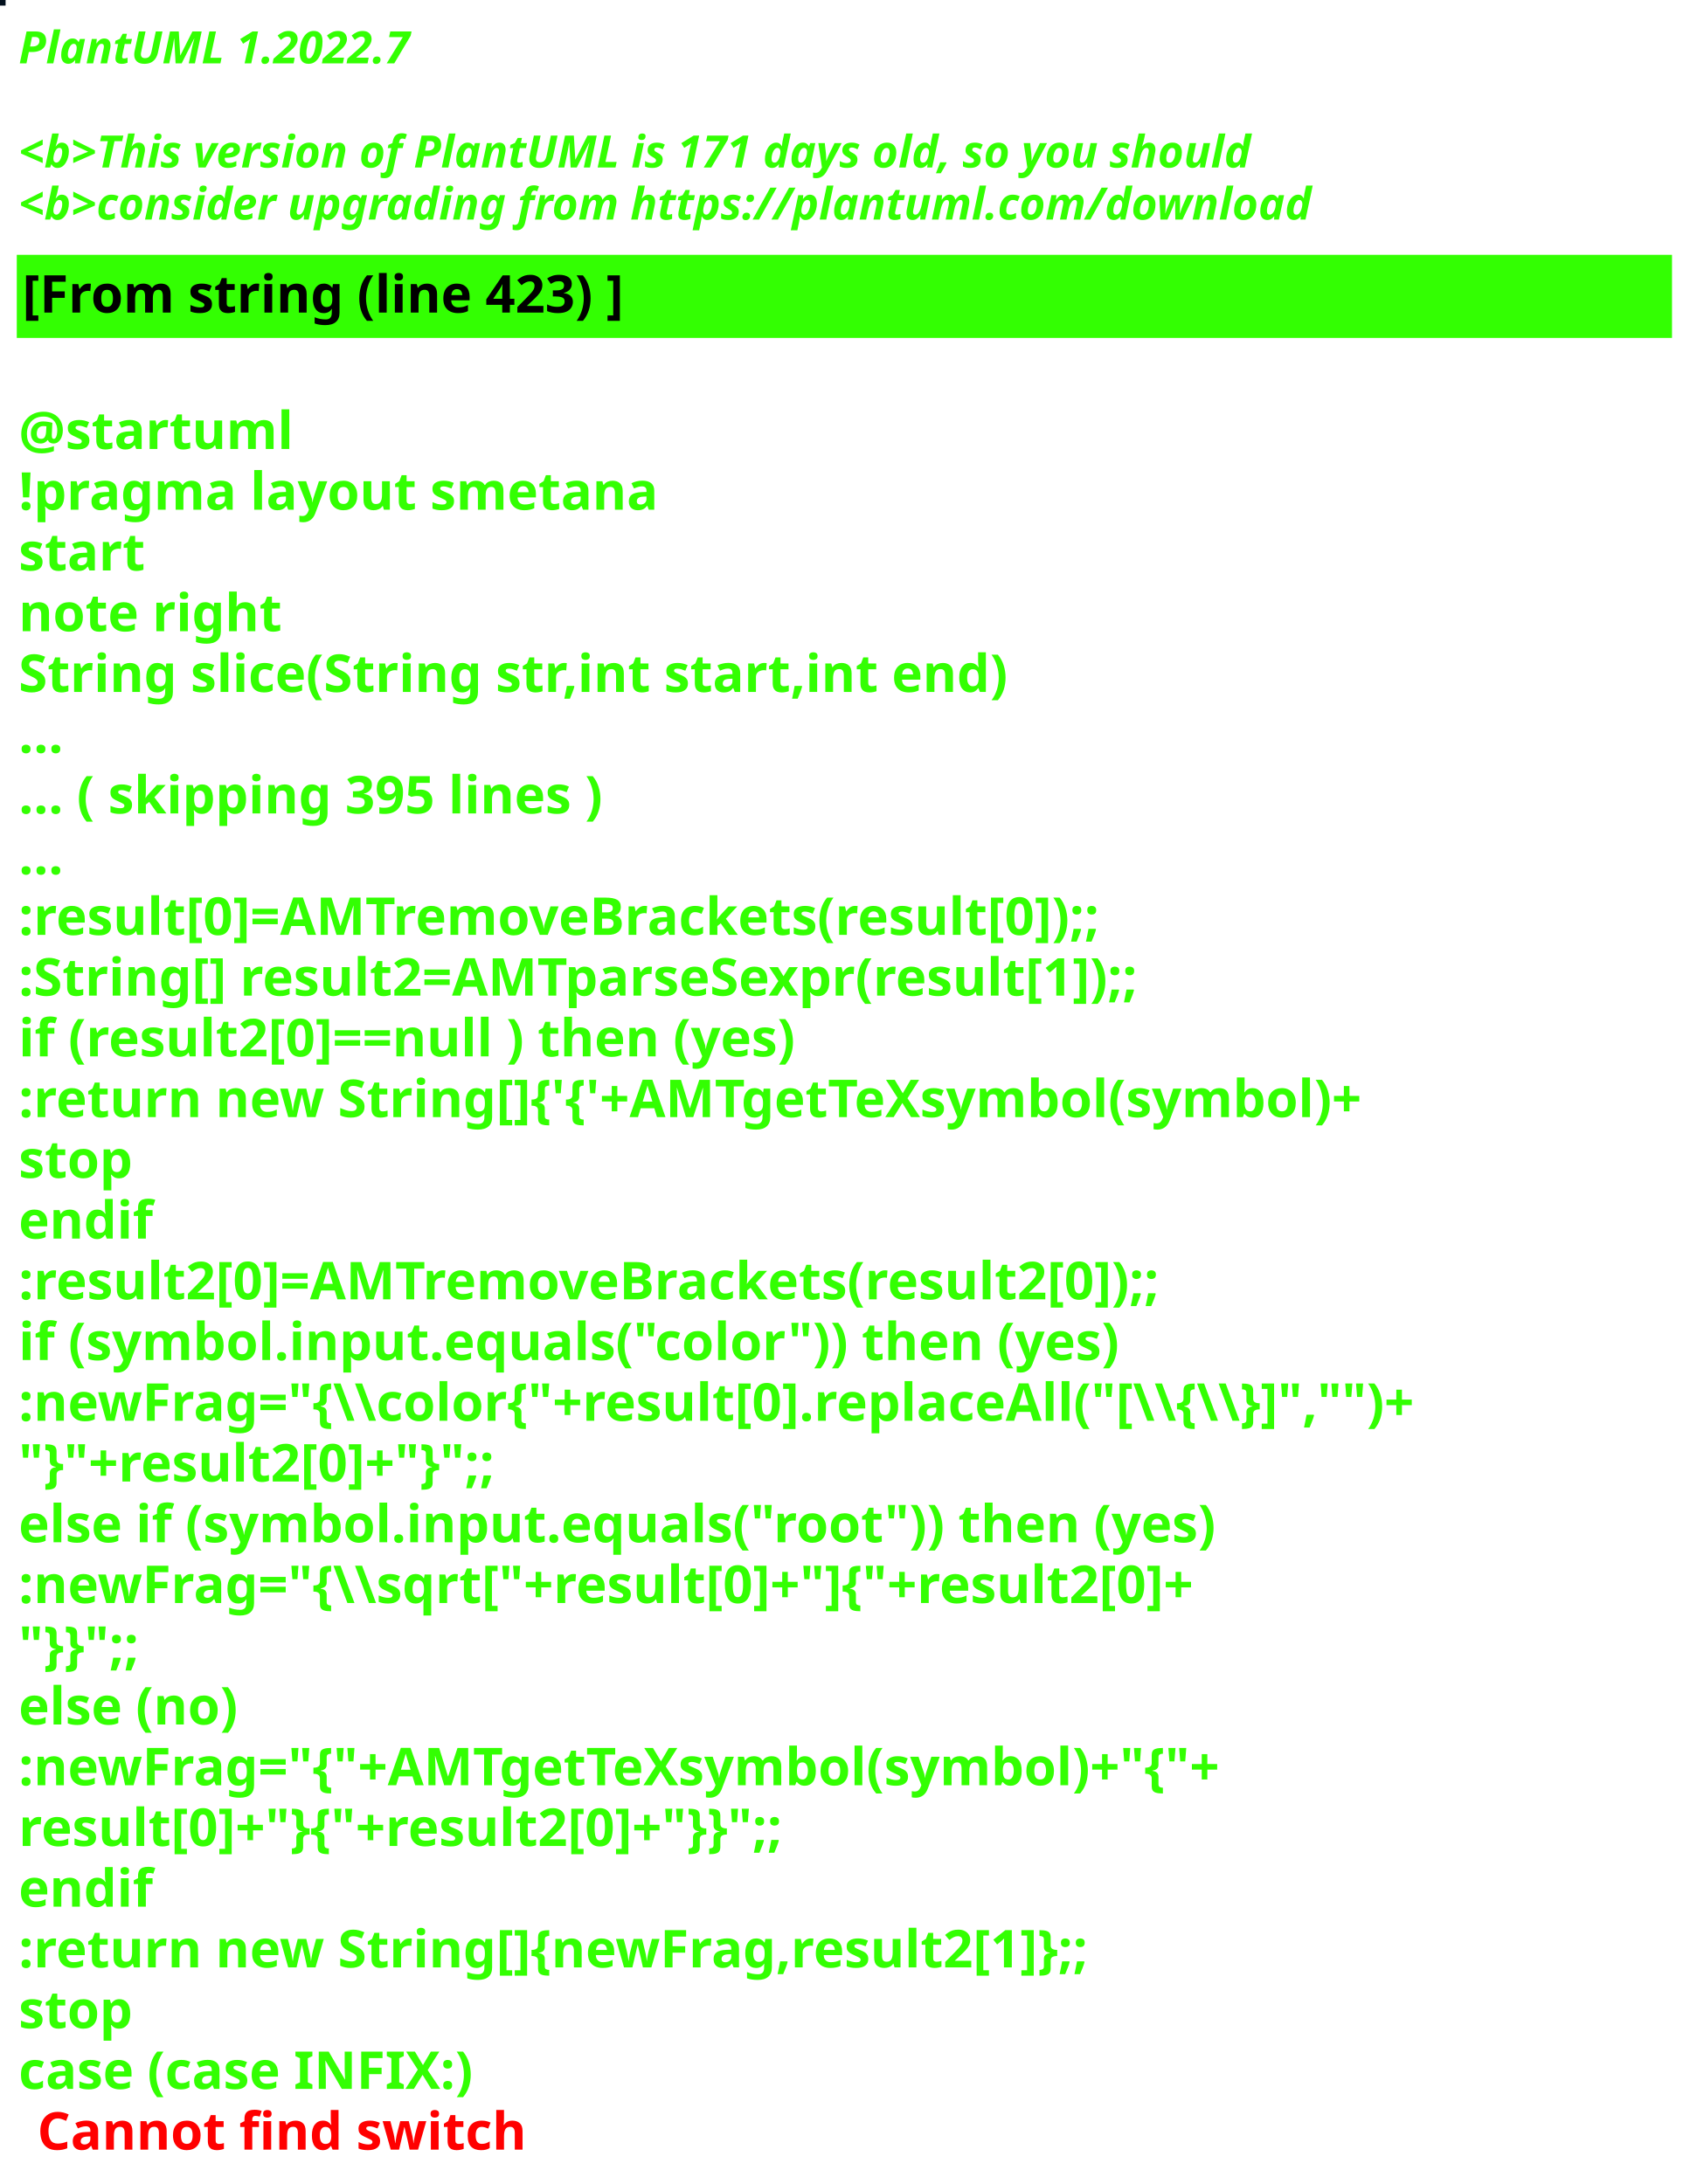
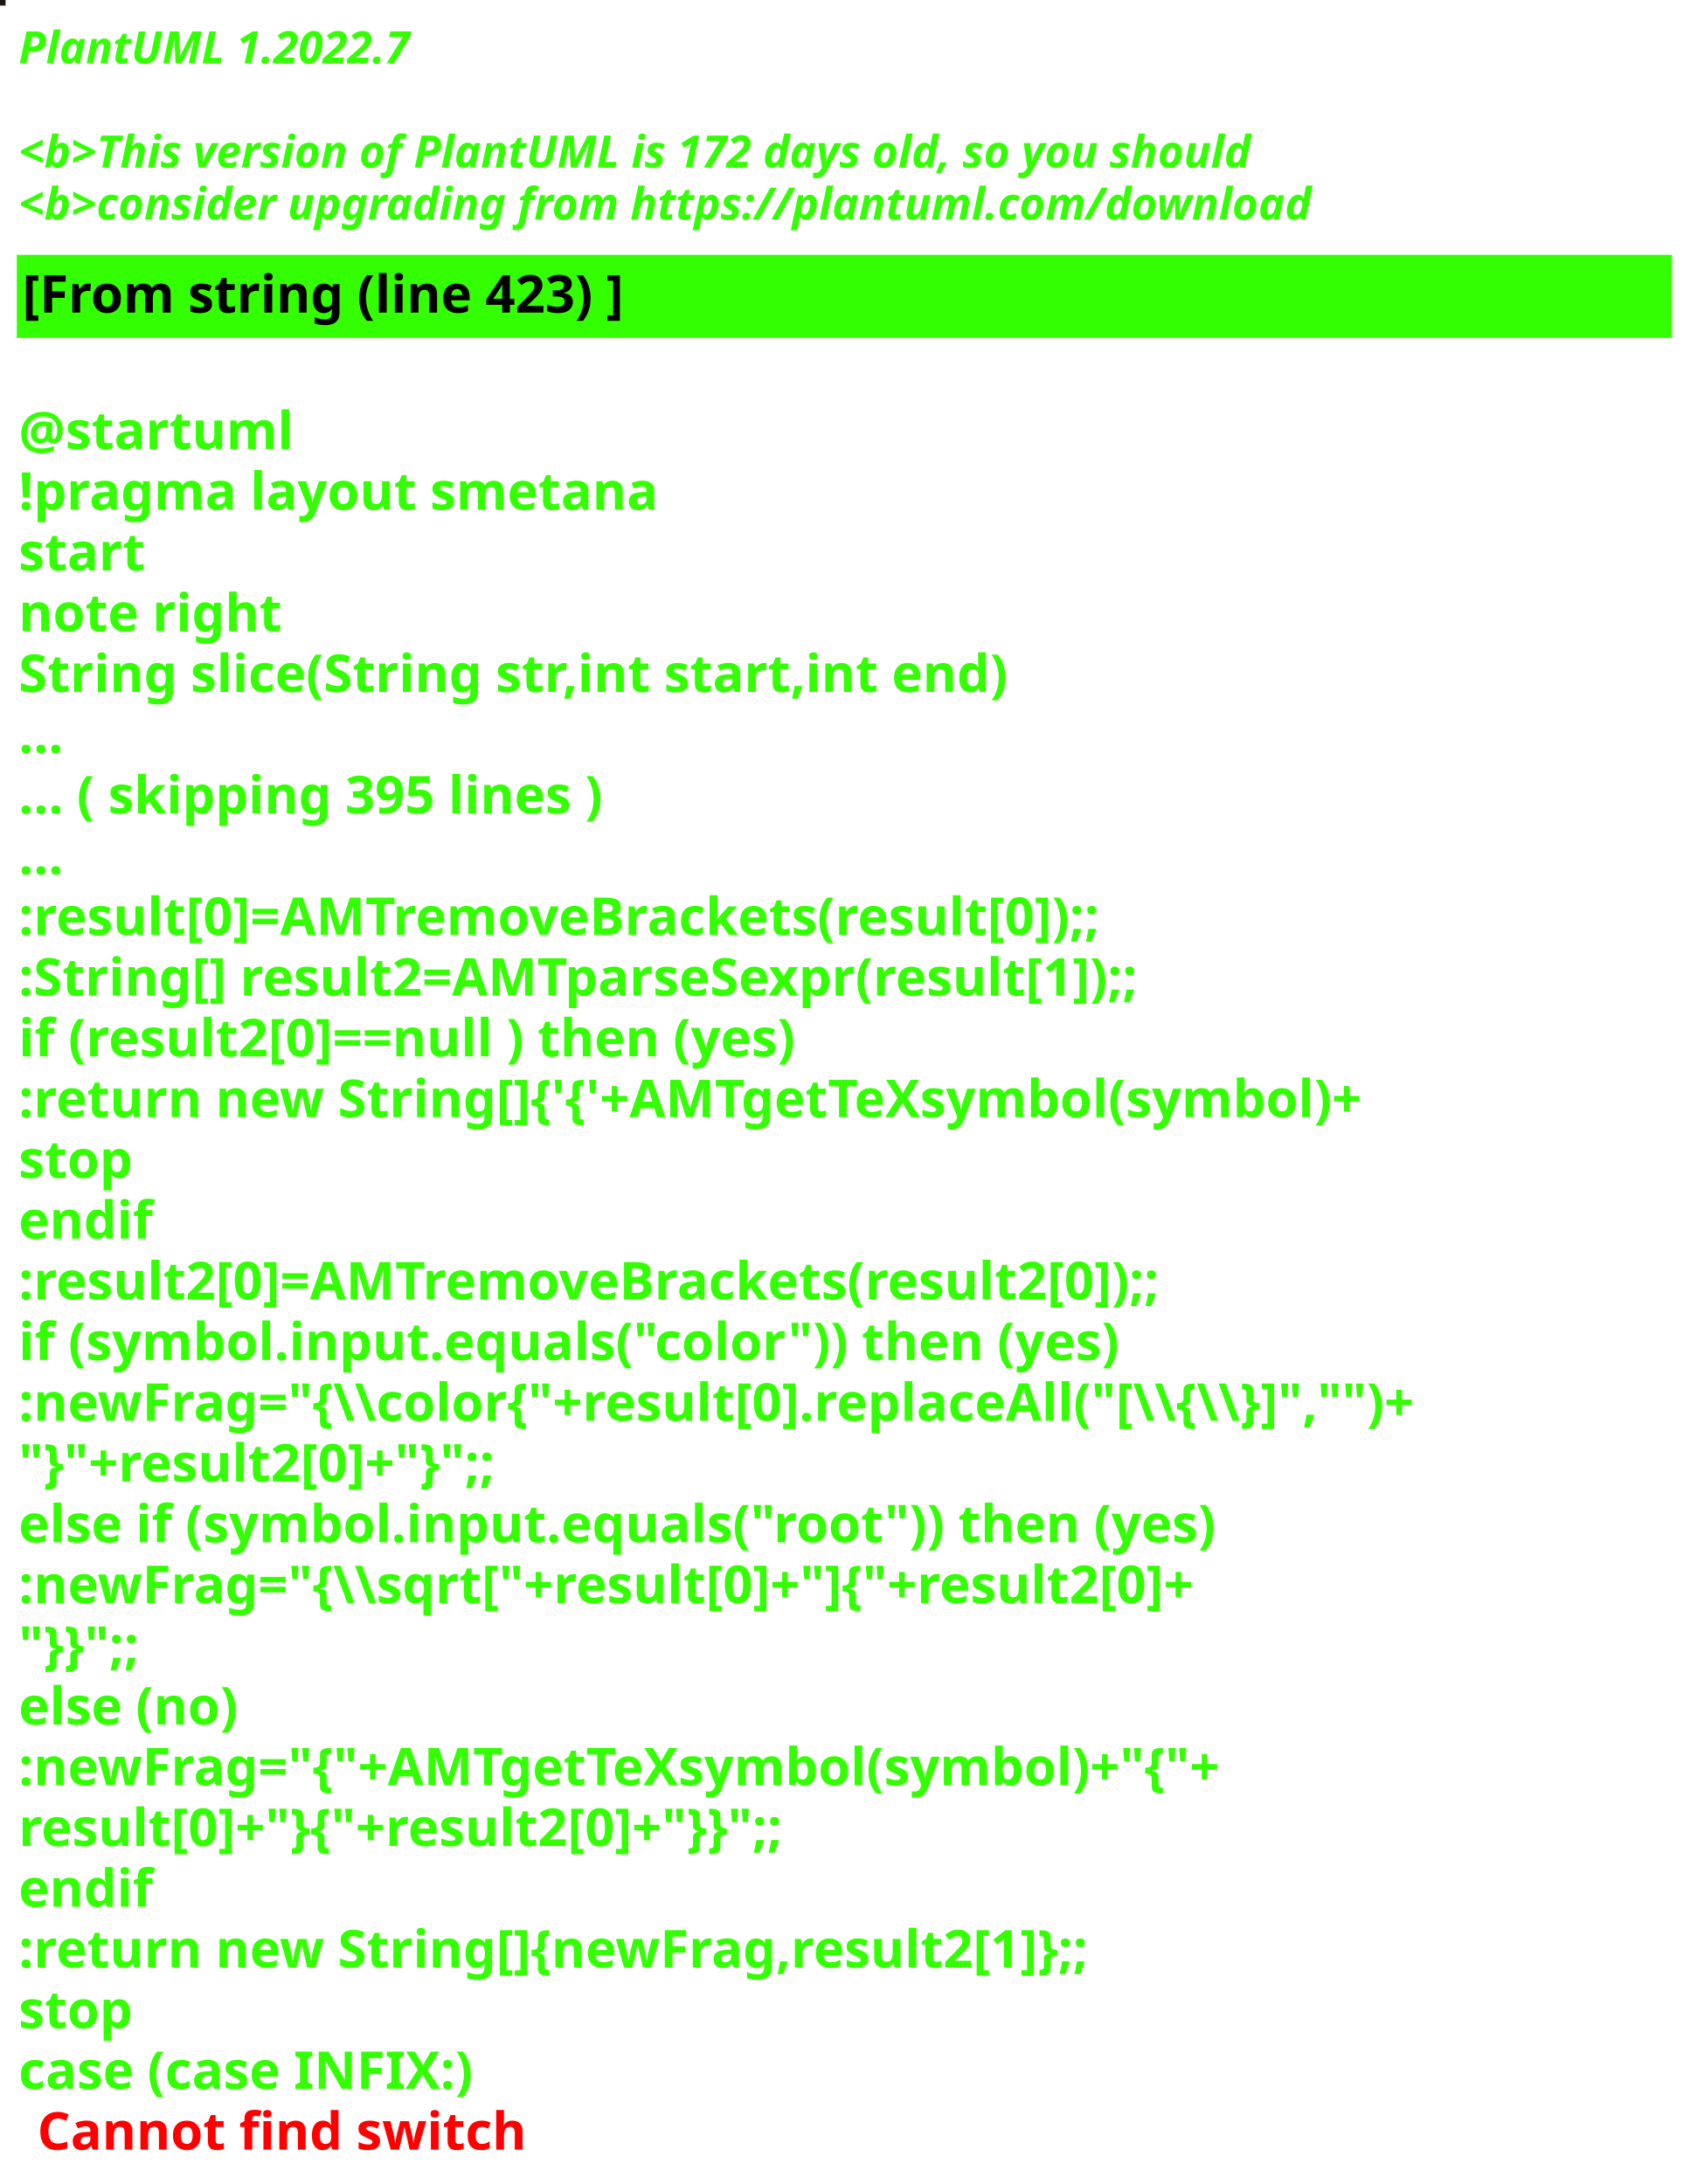
<svg xmlns="http://www.w3.org/2000/svg" contentStyleType="text/css" height="586px" preserveAspectRatio="none" style="width:455px;height:586px;background:#000000;" version="1.1" viewBox="0 0 455 586" width="455px" zoomAndPan="magnify">
  <defs />
  <g>
-     <rect fill="#02101D" height="1" style="stroke:#02101D;stroke-width:1.0;" width="1" x="0" y="0" />
+     <rect fill="#1C1713" height="1" style="stroke:#1C1713;stroke-width:1.0;" width="1" x="0" y="0" />
    <text fill="#33FF02" font-family="sans-serif" font-size="12" font-style="italic" font-weight="bold" lengthAdjust="spacing" textLength="127" x="5" y="17">PlantUML 1.2022.7</text>
    <text fill="#33FF02" font-family="sans-serif" font-size="12" font-style="italic" font-weight="bold" lengthAdjust="spacing" textLength="4" x="5" y="30.969"> </text>
-     <text fill="#33FF02" font-family="sans-serif" font-size="12" font-style="italic" font-weight="bold" lengthAdjust="spacing" textLength="399" x="5" y="44.938">&lt;b&gt;This version of PlantUML is 171 days old, so you should</text>
+     <text fill="#33FF02" font-family="sans-serif" font-size="12" font-style="italic" font-weight="bold" lengthAdjust="spacing" textLength="399" x="5" y="44.938">&lt;b&gt;This version of PlantUML is 172 days old, so you should</text>
    <text fill="#33FF02" font-family="sans-serif" font-size="12" font-style="italic" font-weight="bold" lengthAdjust="spacing" textLength="408" x="5" y="58.906">&lt;b&gt;consider upgrading from https://plantuml.com/download</text>
    <rect fill="#33FF02" height="21.297" style="stroke:#33FF02;stroke-width:1.0;" width="443" x="5" y="68.875" />
    <text fill="#000000" font-family="sans-serif" font-size="14" font-weight="bold" lengthAdjust="spacing" textLength="188" x="6" y="83.875">[From string (line 423) ]</text>
    <text fill="#33FF02" font-family="sans-serif" font-size="14" font-weight="bold" lengthAdjust="spacing" textLength="5" x="5" y="104.172"> </text>
    <text fill="#33FF02" font-family="sans-serif" font-size="14" font-weight="bold" lengthAdjust="spacing" textLength="79" x="5" y="120.469">@startuml</text>
    <text fill="#33FF02" font-family="sans-serif" font-size="14" font-weight="bold" lengthAdjust="spacing" textLength="190" x="5" y="136.766">!pragma layout smetana</text>
    <text fill="#33FF02" font-family="sans-serif" font-size="14" font-weight="bold" lengthAdjust="spacing" textLength="37" x="5" y="153.062">start</text>
    <text fill="#33FF02" font-family="sans-serif" font-size="14" font-weight="bold" lengthAdjust="spacing" textLength="78" x="5" y="169.359">note right</text>
    <text fill="#33FF02" font-family="sans-serif" font-size="14" font-weight="bold" lengthAdjust="spacing" textLength="301" x="5" y="185.656">String slice(String str,int start,int end)</text>
    <text fill="#33FF02" font-family="sans-serif" font-size="14" font-weight="bold" lengthAdjust="spacing" textLength="15" x="5" y="201.953">...</text>
    <text fill="#33FF02" font-family="sans-serif" font-size="14" font-weight="bold" lengthAdjust="spacing" textLength="185" x="5" y="218.25">... ( skipping 395 lines )</text>
    <text fill="#33FF02" font-family="sans-serif" font-size="14" font-weight="bold" lengthAdjust="spacing" textLength="15" x="5" y="234.547">...</text>
    <text fill="#33FF02" font-family="sans-serif" font-size="14" font-weight="bold" lengthAdjust="spacing" textLength="341" x="5" y="250.844">:result[0]=AMTremoveBrackets(result[0]);;</text>
    <text fill="#33FF02" font-family="sans-serif" font-size="14" font-weight="bold" lengthAdjust="spacing" textLength="355" x="5" y="267.141">:String[] result2=AMTparseSexpr(result[1]);;</text>
    <text fill="#33FF02" font-family="sans-serif" font-size="14" font-weight="bold" lengthAdjust="spacing" textLength="248" x="5" y="283.438">if (result2[0]==null ) then (yes)</text>
    <text fill="#33FF02" font-family="sans-serif" font-size="14" font-weight="bold" lengthAdjust="spacing" textLength="425" x="5" y="299.734">:return new String[]{'{'+AMTgetTeXsymbol(symbol)+</text>
    <text fill="#33FF02" font-family="sans-serif" font-size="14" font-weight="bold" lengthAdjust="spacing" textLength="35" x="5" y="316.031">stop</text>
    <text fill="#33FF02" font-family="sans-serif" font-size="14" font-weight="bold" lengthAdjust="spacing" textLength="40" x="5" y="332.328">endif</text>
    <text fill="#33FF02" font-family="sans-serif" font-size="14" font-weight="bold" lengthAdjust="spacing" textLength="361" x="5" y="348.625">:result2[0]=AMTremoveBrackets(result2[0]);;</text>
    <text fill="#33FF02" font-family="sans-serif" font-size="14" font-weight="bold" lengthAdjust="spacing" textLength="337" x="5" y="364.922">if (symbol.input.equals("color")) then (yes)</text>
    <text fill="#33FF02" font-family="sans-serif" font-size="14" font-weight="bold" lengthAdjust="spacing" textLength="443" x="5" y="381.219">:newFrag="{\\color{"+result[0].replaceAll("[\\{\\}]","")+</text>
    <text fill="#33FF02" font-family="sans-serif" font-size="14" font-weight="bold" lengthAdjust="spacing" textLength="162" x="5" y="397.516">"}"+result2[0]+"}";;</text>
    <text fill="#33FF02" font-family="sans-serif" font-size="14" font-weight="bold" lengthAdjust="spacing" textLength="368" x="5" y="413.812">else if (symbol.input.equals("root")) then (yes)</text>
    <text fill="#33FF02" font-family="sans-serif" font-size="14" font-weight="bold" lengthAdjust="spacing" textLength="383" x="5" y="430.109">:newFrag="{\\sqrt["+result[0]+"]{"+result2[0]+</text>
    <text fill="#33FF02" font-family="sans-serif" font-size="14" font-weight="bold" lengthAdjust="spacing" textLength="46" x="5" y="446.406">"}}";;</text>
    <text fill="#33FF02" font-family="sans-serif" font-size="14" font-weight="bold" lengthAdjust="spacing" textLength="70" x="5" y="462.703">else (no)</text>
    <text fill="#33FF02" font-family="sans-serif" font-size="14" font-weight="bold" lengthAdjust="spacing" textLength="385" x="5" y="479">:newFrag="{"+AMTgetTeXsymbol(symbol)+"{"+</text>
    <text fill="#33FF02" font-family="sans-serif" font-size="14" font-weight="bold" lengthAdjust="spacing" textLength="262" x="5" y="495.297">result[0]+"}{"+result2[0]+"}}";;</text>
    <text fill="#33FF02" font-family="sans-serif" font-size="14" font-weight="bold" lengthAdjust="spacing" textLength="40" x="5" y="511.594">endif</text>
    <text fill="#33FF02" font-family="sans-serif" font-size="14" font-weight="bold" lengthAdjust="spacing" textLength="343" x="5" y="527.891">:return new String[]{newFrag,result2[1]};;</text>
    <text fill="#33FF02" font-family="sans-serif" font-size="14" font-weight="bold" lengthAdjust="spacing" textLength="35" x="5" y="544.188">stop</text>
    <text fill="#33FF02" font-family="sans-serif" font-size="14" font-weight="bold" lengthAdjust="spacing" text-decoration="wavy underline" textLength="140" x="5" y="560.484">case (case INFIX:)</text>
    <text fill="#FF0000" font-family="sans-serif" font-size="14" font-weight="bold" lengthAdjust="spacing" textLength="148" x="10" y="576.781">Cannot find switch</text>
  </g>
</svg>
